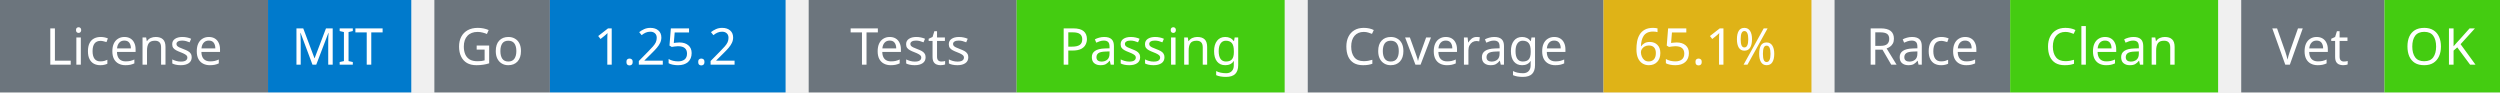
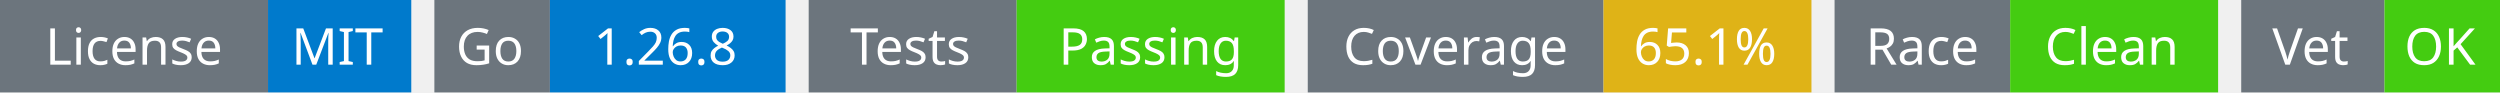
<svg xmlns="http://www.w3.org/2000/svg" width="541" height="20" viewBox="0 0 541 20">
  <g transform="translate(0, 0)">
    <rect x="0" y="0" width="58" height="20" fill="#6c757d" />
    <rect x="58" y="0" width="31" height="20" fill="#007acc" />
    <text x="29" y="14" text-anchor="middle" font-family="sans-serif" font-size="11" fill="white">License</text>
    <text x="73" y="14" text-anchor="middle" font-family="sans-serif" font-size="11" fill="white">MIT</text>
  </g>
  <g transform="translate(94, 0)">
    <rect x="0" y="0" width="25" height="20" fill="#6c757d" />
    <rect x="25" y="0" width="51" height="20" fill="#007acc" />
    <text x="12" y="14" text-anchor="middle" font-family="sans-serif" font-size="11" fill="white">Go</text>
-     <text x="50" y="14" text-anchor="middle" font-family="sans-serif" font-size="11" fill="white">1.25.2</text>
+     <text x="50" y="14" text-anchor="middle" font-family="sans-serif" font-size="11" fill="white">1.26.8</text>
  </g>
  <g transform="translate(175, 0)">
    <rect x="0" y="0" width="45" height="20" fill="#6c757d" />
    <rect x="45" y="0" width="58" height="20" fill="#4c1" />
    <text x="22" y="14" text-anchor="middle" font-family="sans-serif" font-size="11" fill="white">Tests</text>
    <text x="74" y="14" text-anchor="middle" font-family="sans-serif" font-size="11" fill="white">Passing</text>
  </g>
  <g transform="translate(283, 0)">
    <rect x="0" y="0" width="64" height="20" fill="#6c757d" />
    <rect x="64" y="0" width="45" height="20" fill="#dfb317" />
    <text x="32" y="14" text-anchor="middle" font-family="sans-serif" font-size="11" fill="white">Coverage</text>
    <text x="86" y="14" text-anchor="middle" font-family="sans-serif" font-size="11" fill="white">65.1%</text>
  </g>
  <g transform="translate(397, 0)">
    <rect x="0" y="0" width="38" height="20" fill="#6c757d" />
    <rect x="38" y="0" width="45" height="20" fill="#4c1" />
    <text x="19" y="14" text-anchor="middle" font-family="sans-serif" font-size="11" fill="white">Race</text>
    <text x="60" y="14" text-anchor="middle" font-family="sans-serif" font-size="11" fill="white">Clean</text>
  </g>
  <g transform="translate(485, 0)">
    <rect x="0" y="0" width="31" height="20" fill="#6c757d" />
    <rect x="31" y="0" width="25" height="20" fill="#4c1" />
    <text x="15" y="14" text-anchor="middle" font-family="sans-serif" font-size="11" fill="white">Vet</text>
    <text x="43" y="14" text-anchor="middle" font-family="sans-serif" font-size="11" fill="white">OK</text>
  </g>
</svg>
